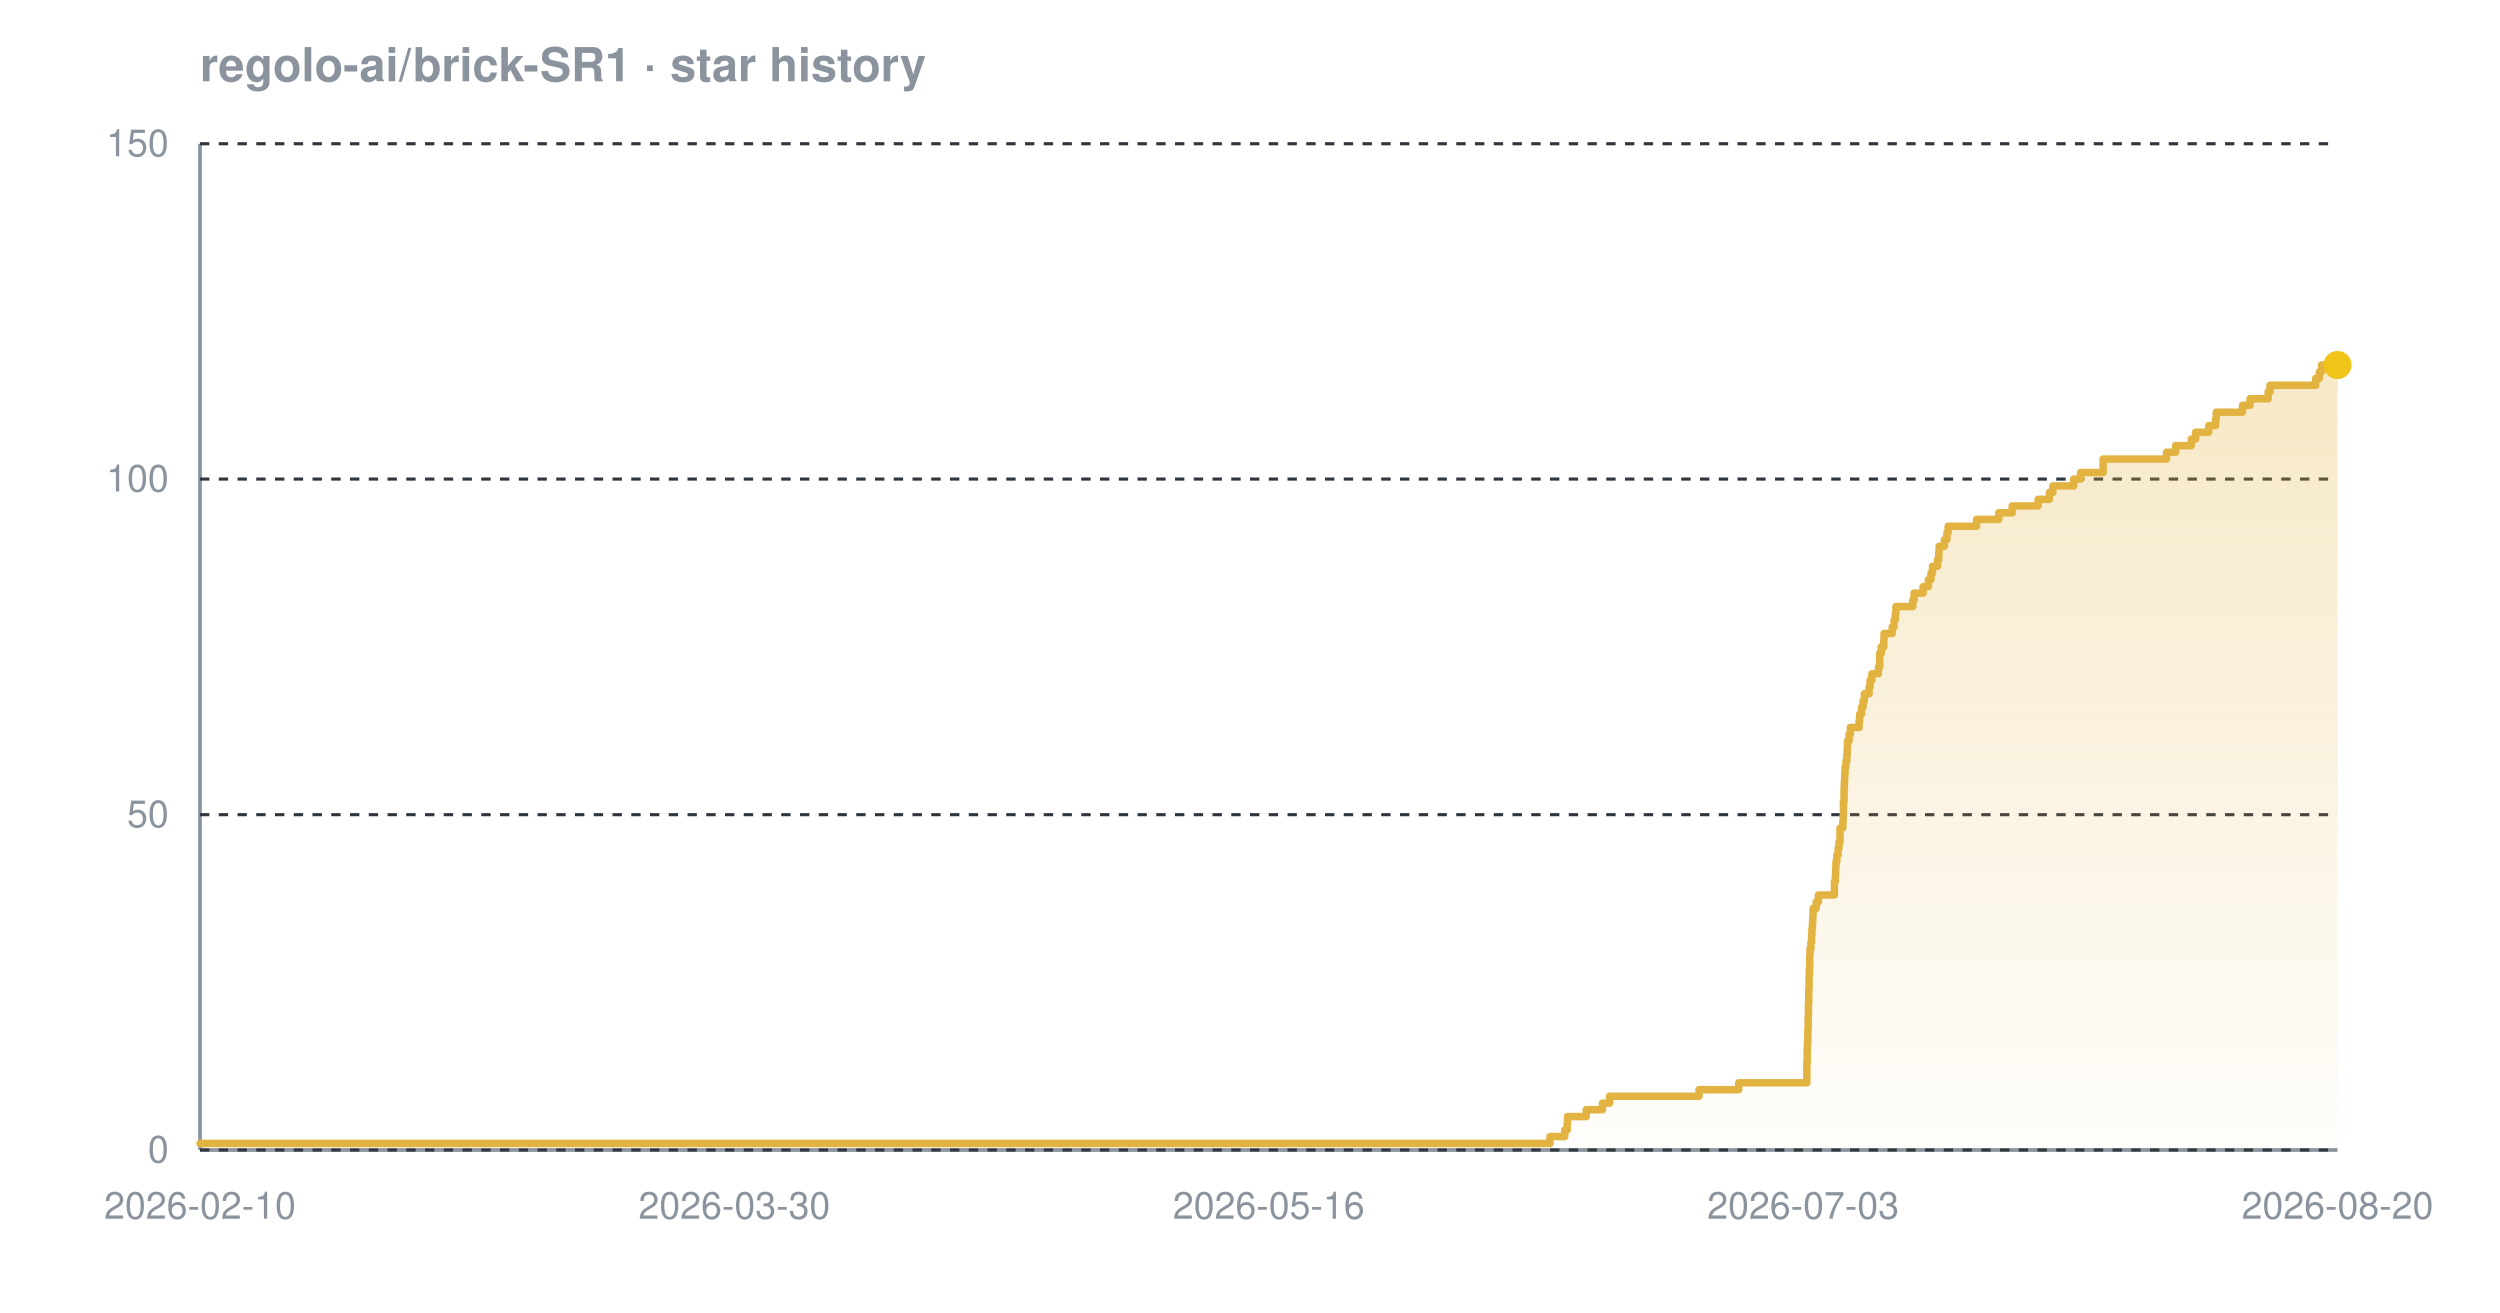
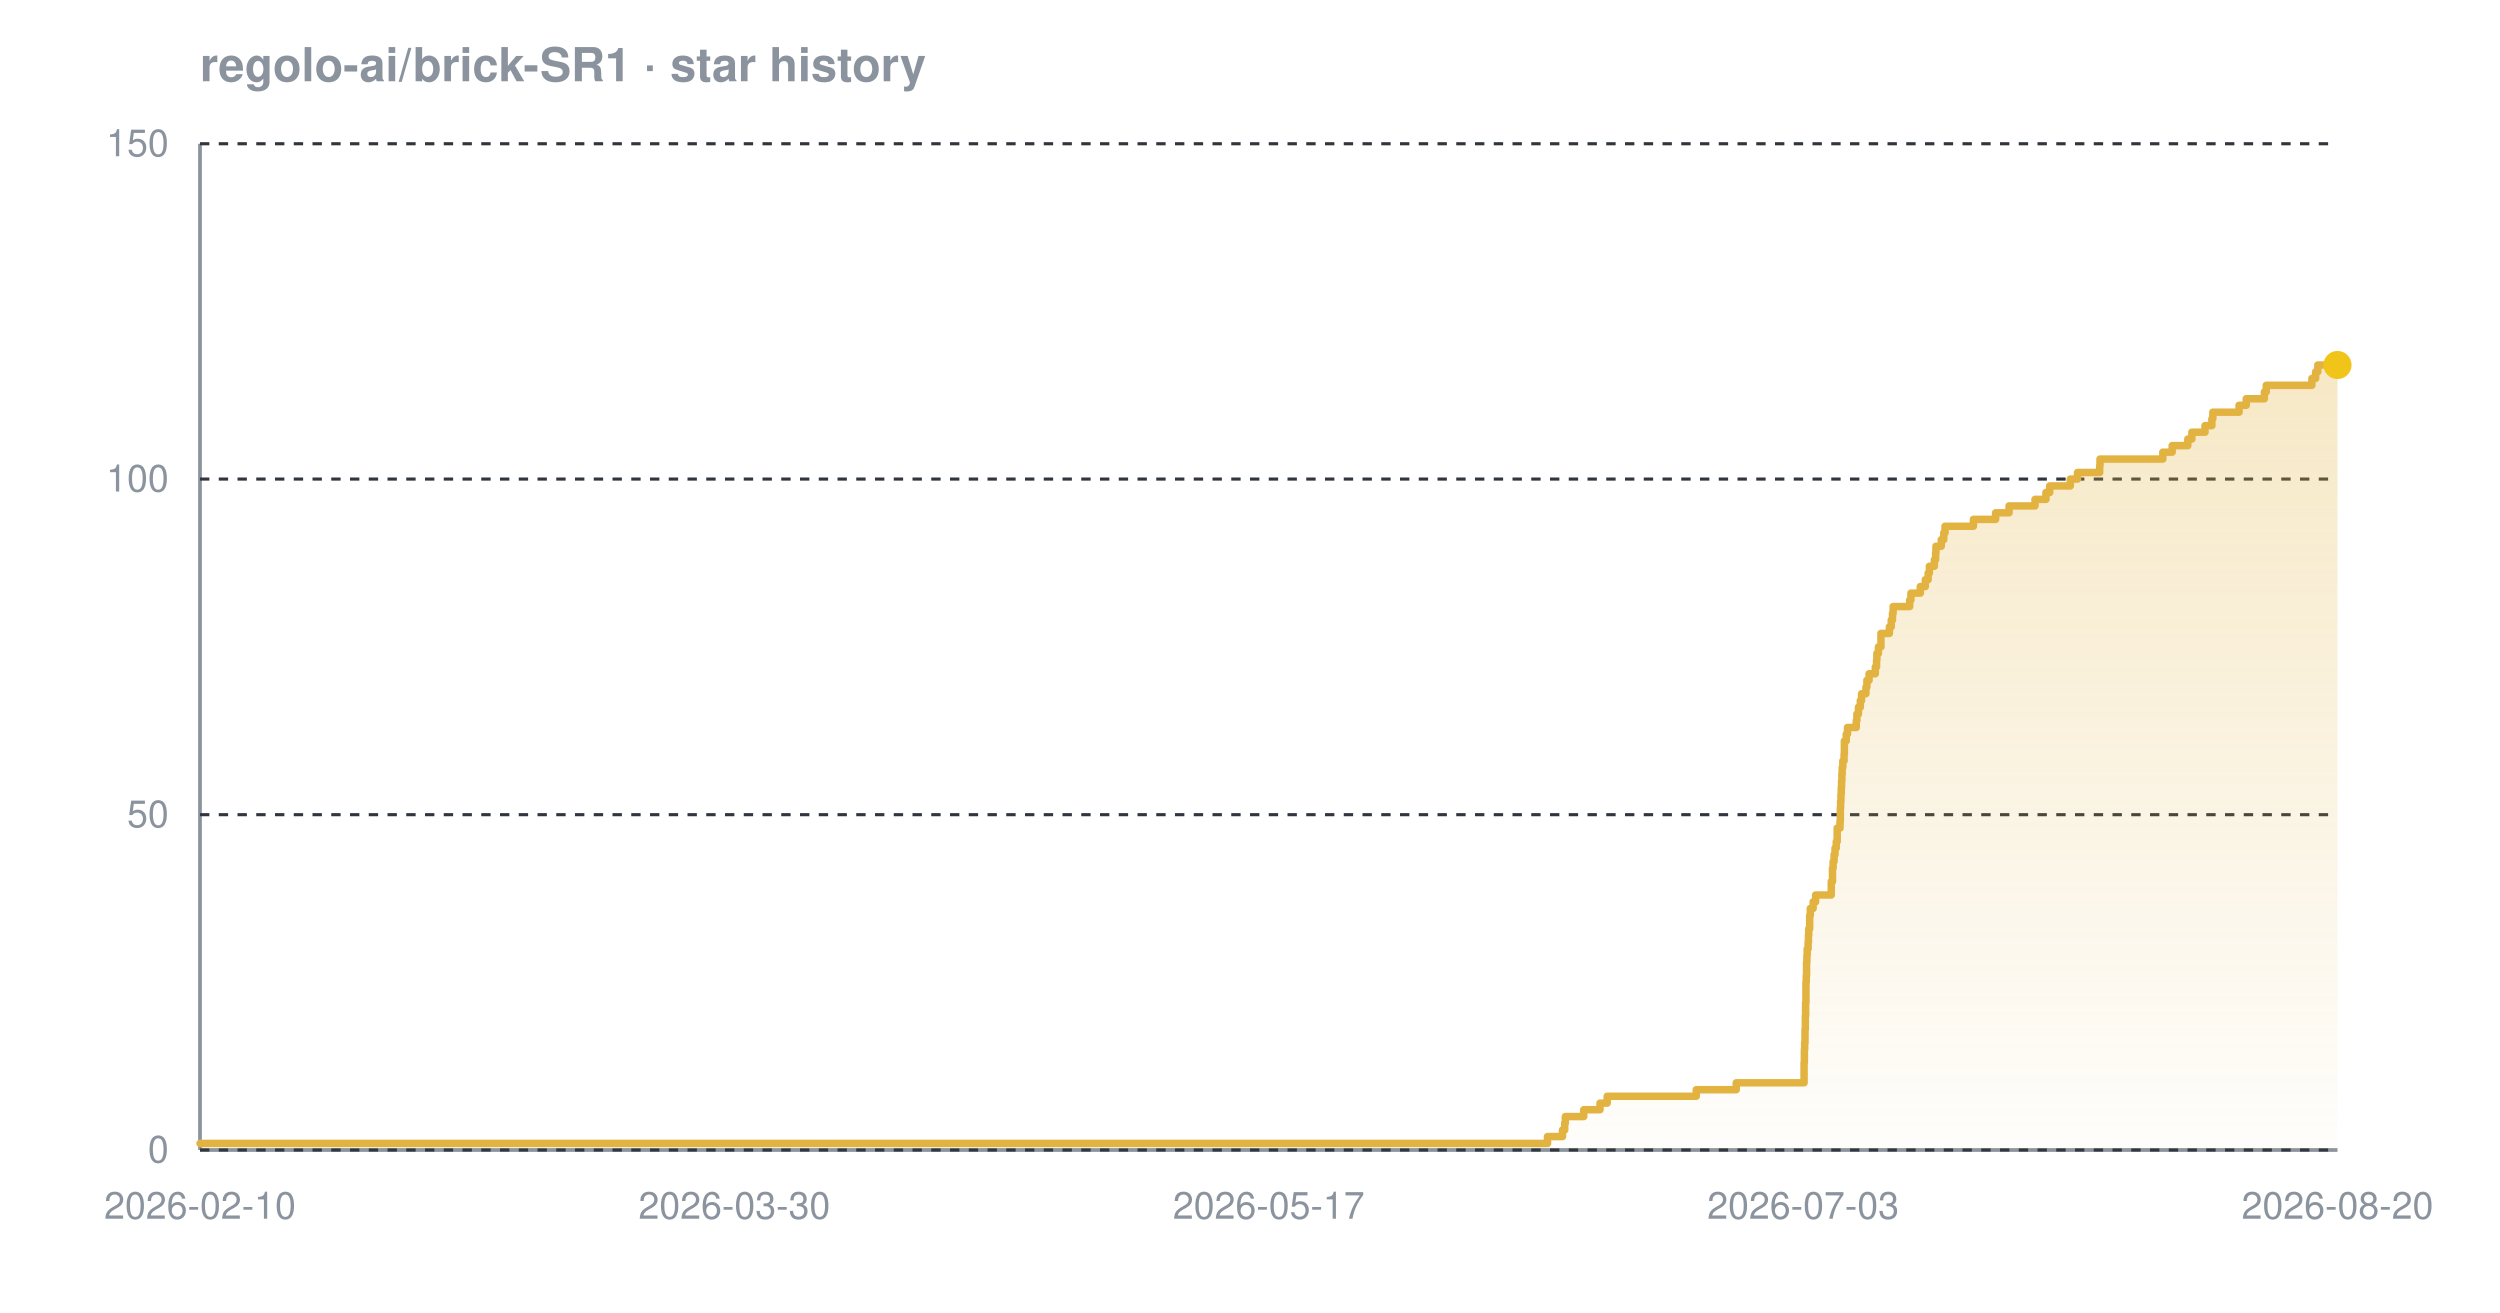
<svg xmlns="http://www.w3.org/2000/svg" width="800" height="420" viewBox="0 0 800 420" font-family="-apple-system,BlinkMacSystemFont,'Segoe UI',Helvetica,Arial,sans-serif" role="img" aria-label="Star history chart for regolo-ai/brick-SR1">
  <defs>
    <linearGradient id="grad-dark" x1="0" y1="0" x2="0" y2="1">
      <stop offset="0%" stop-color="#e3b341" stop-opacity="0.30" />
      <stop offset="100%" stop-color="#e3b341" stop-opacity="0.02" />
    </linearGradient>
  </defs>
  <text x="64" y="26" font-size="15" font-weight="600" fill="#8b949e">regolo-ai/brick-SR1 · star history</text>
  <line x1="64" y1="368" x2="748" y2="368" stroke="#8b949e" stroke-width="1.2" />
  <line x1="64" y1="46" x2="64" y2="368" stroke="#8b949e" stroke-width="1.2" />
  <line x1="64" y1="368.0" x2="748" y2="368.0" stroke="#30363d" stroke-width="1" stroke-dasharray="3 3" />
  <line x1="64" y1="260.7" x2="748" y2="260.7" stroke="#30363d" stroke-width="1" stroke-dasharray="3 3" />
  <line x1="64" y1="153.3" x2="748" y2="153.3" stroke="#30363d" stroke-width="1" stroke-dasharray="3 3" />
  <line x1="64" y1="46.0" x2="748" y2="46.0" stroke="#30363d" stroke-width="1" stroke-dasharray="3 3" />
-   <path d="M 64.0 365.9 L 496.0 365.9 L 496.0 363.7 L 500.7 363.7 L 500.7 361.6 L 501.5 361.6 L 501.5 359.4 L 501.6 359.4 L 501.6 357.3 L 507.6 357.3 L 507.6 355.1 L 512.8 355.1 L 512.8 353.0 L 515.1 353.0 L 515.1 350.8 L 543.7 350.8 L 543.7 348.7 L 556.4 348.7 L 556.4 346.5 L 578.2 346.5 L 578.2 344.4 L 578.2 344.4 L 578.2 342.2 L 578.2 342.2 L 578.2 340.1 L 578.3 340.1 L 578.3 337.9 L 578.3 337.9 L 578.3 335.8 L 578.4 335.8 L 578.4 333.7 L 578.5 333.7 L 578.5 331.5 L 578.5 331.5 L 578.5 329.4 L 578.6 329.4 L 578.6 327.2 L 578.6 327.2 L 578.6 325.1 L 578.7 325.1 L 578.7 322.9 L 578.7 322.9 L 578.7 320.8 L 578.8 320.8 L 578.8 318.6 L 578.8 318.6 L 578.8 316.5 L 578.9 316.5 L 578.9 314.3 L 578.9 314.3 L 578.9 312.2 L 579.0 312.2 L 579.0 310.0 L 579.1 310.0 L 579.1 307.9 L 579.1 307.9 L 579.1 305.7 L 579.2 305.7 L 579.2 303.6 L 579.5 303.6 L 579.5 301.5 L 579.7 301.5 L 579.7 299.3 L 579.8 299.3 L 579.8 297.2 L 580.0 297.2 L 580.0 295.0 L 580.1 295.0 L 580.1 292.9 L 580.2 292.9 L 580.2 290.7 L 581.2 290.7 L 581.2 288.6 L 581.9 288.6 L 581.9 286.4 L 587.0 286.4 L 587.0 284.3 L 587.0 284.3 L 587.0 282.1 L 587.3 282.1 L 587.3 280.0 L 587.4 280.0 L 587.4 277.8 L 587.5 277.8 L 587.5 275.7 L 587.8 275.7 L 587.8 273.5 L 588.2 273.5 L 588.2 271.4 L 588.5 271.4 L 588.5 269.3 L 588.8 269.3 L 588.8 267.1 L 588.8 267.1 L 588.8 265.0 L 589.7 265.0 L 589.7 262.8 L 589.8 262.8 L 589.8 260.7 L 589.9 260.7 L 589.9 258.5 L 589.9 258.5 L 589.9 256.4 L 590.1 256.4 L 590.1 254.2 L 590.1 254.2 L 590.1 252.1 L 590.2 252.1 L 590.2 249.9 L 590.3 249.9 L 590.3 247.8 L 590.4 247.8 L 590.4 245.6 L 590.7 245.6 L 590.7 243.5 L 591.0 243.5 L 591.0 241.3 L 591.1 241.3 L 591.1 239.2 L 591.2 239.2 L 591.2 237.1 L 591.7 237.1 L 591.7 234.9 L 592.1 234.9 L 592.1 232.8 L 594.9 232.8 L 594.9 230.6 L 595.1 230.6 L 595.1 228.5 L 595.7 228.5 L 595.7 226.3 L 596.2 226.3 L 596.2 224.2 L 596.6 224.2 L 596.6 222.0 L 598.1 222.0 L 598.1 219.9 L 598.4 219.9 L 598.4 217.7 L 599.0 217.7 L 599.0 215.6 L 601.1 215.6 L 601.1 213.4 L 601.5 213.4 L 601.5 211.3 L 601.5 211.3 L 601.5 209.1 L 602.0 209.1 L 602.0 207.0 L 602.8 207.0 L 602.8 204.9 L 602.9 204.9 L 602.9 202.7 L 605.5 202.7 L 605.5 200.6 L 606.1 200.6 L 606.1 198.4 L 606.5 198.4 L 606.5 196.3 L 606.7 196.3 L 606.7 194.1 L 612.1 194.1 L 612.1 192.0 L 612.5 192.0 L 612.5 189.8 L 615.4 189.8 L 615.4 187.7 L 617.1 187.7 L 617.1 185.5 L 617.9 185.5 L 617.9 183.4 L 618.4 183.4 L 618.4 181.2 L 620.0 181.2 L 620.0 179.1 L 620.4 179.1 L 620.4 176.9 L 620.5 176.9 L 620.5 174.8 L 622.2 174.8 L 622.2 172.7 L 623.0 172.7 L 623.0 170.5 L 623.4 170.5 L 623.4 168.4 L 632.5 168.4 L 632.5 166.2 L 639.6 166.2 L 639.6 164.1 L 643.9 164.1 L 643.9 161.9 L 652.2 161.9 L 652.2 159.8 L 655.8 159.8 L 655.8 157.6 L 656.9 157.6 L 656.9 155.5 L 663.6 155.5 L 663.6 153.3 L 665.8 153.3 L 665.8 151.2 L 673.0 151.2 L 673.0 149.0 L 673.0 149.0 L 673.0 146.9 L 693.3 146.9 L 693.3 144.7 L 696.2 144.7 L 696.2 142.6 L 701.2 142.6 L 701.2 140.5 L 702.6 140.5 L 702.6 138.3 L 706.8 138.3 L 706.8 136.2 L 709.0 136.2 L 709.0 134.0 L 709.2 134.0 L 709.2 131.9 L 717.6 131.9 L 717.6 129.7 L 720.0 129.7 L 720.0 127.6 L 725.8 127.6 L 725.8 125.4 L 726.4 125.4 L 726.4 123.3 L 741.0 123.3 L 741.0 121.1 L 742.2 121.1 L 742.2 119.0 L 742.9 119.0 L 742.9 116.8 L 748.0 116.8 L 748.0 116.8 L 748.0 368.0 L 64.0 368.0 Z" fill="url(#grad-dark)" />
-   <path d="M 64.0 365.9 L 496.0 365.9 L 496.0 363.7 L 500.7 363.7 L 500.7 361.6 L 501.5 361.6 L 501.5 359.4 L 501.6 359.4 L 501.6 357.3 L 507.6 357.3 L 507.6 355.1 L 512.8 355.1 L 512.8 353.0 L 515.1 353.0 L 515.1 350.8 L 543.7 350.8 L 543.7 348.7 L 556.4 348.7 L 556.4 346.5 L 578.2 346.5 L 578.2 344.4 L 578.2 344.4 L 578.2 342.2 L 578.2 342.2 L 578.2 340.1 L 578.3 340.1 L 578.3 337.9 L 578.3 337.9 L 578.3 335.8 L 578.4 335.8 L 578.4 333.7 L 578.5 333.7 L 578.5 331.5 L 578.5 331.5 L 578.5 329.4 L 578.6 329.4 L 578.6 327.2 L 578.6 327.2 L 578.6 325.1 L 578.7 325.1 L 578.7 322.9 L 578.7 322.9 L 578.7 320.8 L 578.8 320.8 L 578.8 318.6 L 578.8 318.6 L 578.8 316.5 L 578.9 316.5 L 578.9 314.3 L 578.9 314.3 L 578.9 312.2 L 579.0 312.2 L 579.0 310.0 L 579.1 310.0 L 579.1 307.9 L 579.1 307.9 L 579.1 305.7 L 579.2 305.7 L 579.2 303.6 L 579.5 303.6 L 579.5 301.5 L 579.7 301.5 L 579.7 299.3 L 579.8 299.3 L 579.8 297.2 L 580.0 297.2 L 580.0 295.0 L 580.1 295.0 L 580.1 292.9 L 580.2 292.9 L 580.2 290.7 L 581.2 290.7 L 581.2 288.6 L 581.9 288.6 L 581.9 286.4 L 587.0 286.4 L 587.0 284.3 L 587.0 284.3 L 587.0 282.1 L 587.3 282.1 L 587.3 280.0 L 587.4 280.0 L 587.4 277.8 L 587.5 277.8 L 587.5 275.7 L 587.8 275.7 L 587.8 273.5 L 588.2 273.5 L 588.2 271.4 L 588.5 271.4 L 588.5 269.3 L 588.8 269.3 L 588.8 267.1 L 588.8 267.1 L 588.8 265.0 L 589.7 265.0 L 589.7 262.8 L 589.8 262.8 L 589.8 260.7 L 589.9 260.7 L 589.9 258.5 L 589.9 258.5 L 589.9 256.4 L 590.1 256.4 L 590.1 254.2 L 590.1 254.2 L 590.1 252.1 L 590.2 252.1 L 590.2 249.9 L 590.3 249.9 L 590.3 247.8 L 590.4 247.8 L 590.4 245.6 L 590.7 245.6 L 590.7 243.5 L 591.0 243.5 L 591.0 241.3 L 591.1 241.3 L 591.1 239.2 L 591.2 239.2 L 591.2 237.1 L 591.7 237.1 L 591.7 234.9 L 592.1 234.9 L 592.1 232.8 L 594.9 232.8 L 594.9 230.6 L 595.1 230.6 L 595.1 228.5 L 595.7 228.5 L 595.7 226.3 L 596.2 226.3 L 596.2 224.2 L 596.6 224.2 L 596.6 222.0 L 598.1 222.0 L 598.1 219.9 L 598.4 219.9 L 598.4 217.7 L 599.0 217.7 L 599.0 215.6 L 601.1 215.6 L 601.1 213.4 L 601.5 213.4 L 601.5 211.3 L 601.5 211.3 L 601.5 209.1 L 602.0 209.1 L 602.0 207.0 L 602.8 207.0 L 602.8 204.9 L 602.9 204.9 L 602.9 202.7 L 605.5 202.7 L 605.5 200.6 L 606.1 200.6 L 606.1 198.4 L 606.5 198.4 L 606.5 196.3 L 606.7 196.3 L 606.7 194.1 L 612.1 194.1 L 612.1 192.0 L 612.5 192.0 L 612.5 189.8 L 615.4 189.8 L 615.4 187.7 L 617.1 187.7 L 617.1 185.5 L 617.9 185.5 L 617.9 183.4 L 618.4 183.4 L 618.4 181.2 L 620.0 181.2 L 620.0 179.1 L 620.4 179.1 L 620.4 176.9 L 620.5 176.9 L 620.5 174.8 L 622.2 174.8 L 622.2 172.7 L 623.0 172.7 L 623.0 170.5 L 623.4 170.5 L 623.4 168.4 L 632.5 168.4 L 632.5 166.2 L 639.6 166.2 L 639.6 164.1 L 643.9 164.1 L 643.9 161.9 L 652.2 161.9 L 652.2 159.8 L 655.8 159.8 L 655.8 157.6 L 656.9 157.6 L 656.9 155.5 L 663.6 155.5 L 663.6 153.3 L 665.8 153.3 L 665.8 151.2 L 673.0 151.2 L 673.0 149.0 L 673.0 149.0 L 673.0 146.9 L 693.3 146.9 L 693.3 144.7 L 696.2 144.7 L 696.2 142.6 L 701.2 142.6 L 701.2 140.5 L 702.6 140.5 L 702.6 138.3 L 706.8 138.3 L 706.8 136.2 L 709.0 136.2 L 709.0 134.0 L 709.2 134.0 L 709.2 131.9 L 717.6 131.9 L 717.6 129.7 L 720.0 129.7 L 720.0 127.6 L 725.8 127.6 L 725.8 125.4 L 726.4 125.4 L 726.4 123.3 L 741.0 123.3 L 741.0 121.1 L 742.2 121.1 L 742.2 119.0 L 742.9 119.0 L 742.9 116.8 L 748.0 116.8 L 748.0 116.8" fill="none" stroke="#e3b341" stroke-width="2.4" stroke-linejoin="round" stroke-linecap="round" />
+   <path d="M 64.0 365.9 L 495.2 365.9 L 495.2 363.7 L 500.0 363.7 L 500.0 361.6 L 500.7 361.6 L 500.7 359.4 L 500.9 359.4 L 500.9 357.3 L 506.8 357.3 L 506.8 355.1 L 512.0 355.1 L 512.0 353.0 L 514.3 353.0 L 514.3 350.8 L 542.8 350.8 L 542.8 348.7 L 555.6 348.7 L 555.6 346.5 L 577.3 346.5 L 577.3 344.4 L 577.3 344.4 L 577.3 342.2 L 577.3 342.2 L 577.3 340.1 L 577.4 340.1 L 577.4 337.9 L 577.4 337.9 L 577.4 335.8 L 577.5 335.8 L 577.5 333.7 L 577.6 333.7 L 577.6 331.5 L 577.6 331.5 L 577.6 329.4 L 577.7 329.4 L 577.7 327.2 L 577.7 327.2 L 577.7 325.1 L 577.8 325.1 L 577.8 322.9 L 577.8 322.9 L 577.8 320.8 L 577.9 320.8 L 577.9 318.6 L 577.9 318.6 L 577.9 316.5 L 577.9 316.5 L 577.9 314.3 L 578.0 314.3 L 578.0 312.2 L 578.1 312.2 L 578.1 310.0 L 578.1 310.0 L 578.1 307.9 L 578.2 307.9 L 578.2 305.7 L 578.3 305.7 L 578.3 303.6 L 578.6 303.6 L 578.6 301.5 L 578.7 301.5 L 578.7 299.3 L 578.8 299.3 L 578.8 297.2 L 579.1 297.2 L 579.1 295.0 L 579.1 295.0 L 579.1 292.9 L 579.3 292.9 L 579.3 290.7 L 580.2 290.7 L 580.2 288.6 L 581.0 288.6 L 581.0 286.4 L 586.0 286.4 L 586.0 284.3 L 586.0 284.3 L 586.0 282.1 L 586.4 282.1 L 586.4 280.0 L 586.4 280.0 L 586.4 277.8 L 586.6 277.8 L 586.6 275.7 L 586.9 275.7 L 586.9 273.5 L 587.2 273.5 L 587.2 271.4 L 587.6 271.4 L 587.6 269.3 L 587.9 269.3 L 587.9 267.1 L 587.9 267.1 L 587.9 265.0 L 588.8 265.0 L 588.8 262.8 L 588.9 262.8 L 588.9 260.7 L 588.9 260.7 L 588.9 258.5 L 589.0 258.5 L 589.0 256.4 L 589.1 256.4 L 589.1 254.2 L 589.2 254.2 L 589.2 252.1 L 589.3 252.1 L 589.3 249.9 L 589.4 249.9 L 589.4 247.8 L 589.5 247.8 L 589.5 245.6 L 589.7 245.6 L 589.7 243.5 L 590.1 243.5 L 590.1 241.3 L 590.2 241.3 L 590.2 239.2 L 590.2 239.2 L 590.2 237.1 L 590.8 237.1 L 590.8 234.9 L 591.2 234.9 L 591.2 232.8 L 594.0 232.8 L 594.0 230.6 L 594.2 230.6 L 594.2 228.5 L 594.7 228.5 L 594.7 226.3 L 595.3 226.3 L 595.3 224.2 L 595.7 224.2 L 595.7 222.0 L 597.1 222.0 L 597.1 219.9 L 597.4 219.9 L 597.4 217.7 L 598.1 217.7 L 598.1 215.6 L 600.1 215.6 L 600.1 213.4 L 600.5 213.4 L 600.5 211.3 L 600.6 211.3 L 600.6 209.1 L 601.1 209.1 L 601.1 207.0 L 601.9 207.0 L 601.9 204.9 L 601.9 204.9 L 601.9 202.7 L 604.6 202.7 L 604.6 200.6 L 605.2 200.6 L 605.2 198.4 L 605.6 198.4 L 605.6 196.3 L 605.8 196.3 L 605.8 194.1 L 611.1 194.1 L 611.1 192.0 L 611.5 192.0 L 611.5 189.8 L 614.5 189.8 L 614.5 187.7 L 616.1 187.7 L 616.1 185.5 L 617.0 185.5 L 617.0 183.4 L 617.4 183.4 L 617.4 181.2 L 619.0 181.2 L 619.0 179.1 L 619.4 179.1 L 619.4 176.9 L 619.5 176.9 L 619.5 174.8 L 621.2 174.8 L 621.2 172.7 L 622.0 172.7 L 622.0 170.5 L 622.4 170.5 L 622.4 168.4 L 631.5 168.4 L 631.5 166.2 L 638.6 166.2 L 638.6 164.1 L 642.9 164.1 L 642.9 161.9 L 651.2 161.9 L 651.2 159.8 L 654.7 159.8 L 654.7 157.6 L 655.9 157.6 L 655.9 155.5 L 662.5 155.5 L 662.5 153.3 L 664.8 153.3 L 664.8 151.2 L 671.9 151.2 L 671.9 149.0 L 672.0 149.0 L 672.0 146.9 L 692.1 146.9 L 692.1 144.7 L 695.1 144.7 L 695.1 142.6 L 700.1 142.6 L 700.1 140.5 L 701.4 140.5 L 701.4 138.3 L 705.6 138.3 L 705.6 136.2 L 707.8 136.2 L 707.8 134.0 L 708.1 134.0 L 708.1 131.9 L 716.5 131.9 L 716.5 129.7 L 718.8 129.7 L 718.8 127.6 L 724.6 127.6 L 724.6 125.4 L 725.2 125.4 L 725.2 123.3 L 739.8 123.3 L 739.8 121.1 L 741.0 121.1 L 741.0 119.0 L 741.7 119.0 L 741.7 116.8 L 748.0 116.8 L 748.0 116.8 L 748.0 368.0 L 64.0 368.0 Z" fill="url(#grad-dark)" />
+   <path d="M 64.0 365.9 L 495.2 365.9 L 495.2 363.7 L 500.0 363.7 L 500.0 361.6 L 500.7 361.6 L 500.7 359.4 L 500.9 359.4 L 500.9 357.3 L 506.8 357.3 L 506.8 355.1 L 512.0 355.1 L 512.0 353.0 L 514.3 353.0 L 514.3 350.8 L 542.8 350.8 L 542.8 348.7 L 555.6 348.7 L 555.6 346.5 L 577.3 346.5 L 577.3 344.4 L 577.3 344.4 L 577.3 342.2 L 577.3 342.2 L 577.3 340.1 L 577.4 340.1 L 577.4 337.9 L 577.4 337.9 L 577.4 335.8 L 577.5 335.8 L 577.5 333.7 L 577.6 333.7 L 577.6 331.5 L 577.6 331.5 L 577.6 329.4 L 577.7 329.4 L 577.7 327.2 L 577.7 327.2 L 577.7 325.1 L 577.8 325.1 L 577.8 322.9 L 577.8 322.9 L 577.8 320.8 L 577.9 320.8 L 577.9 318.6 L 577.9 318.6 L 577.9 316.5 L 577.9 316.5 L 577.9 314.3 L 578.0 314.3 L 578.0 312.2 L 578.1 312.2 L 578.1 310.0 L 578.1 310.0 L 578.1 307.9 L 578.2 307.9 L 578.2 305.7 L 578.3 305.7 L 578.3 303.6 L 578.6 303.6 L 578.6 301.5 L 578.7 301.5 L 578.7 299.3 L 578.8 299.3 L 578.8 297.2 L 579.1 297.2 L 579.1 295.0 L 579.1 295.0 L 579.1 292.9 L 579.3 292.9 L 579.3 290.7 L 580.2 290.7 L 580.2 288.6 L 581.0 288.6 L 581.0 286.4 L 586.0 286.4 L 586.0 284.3 L 586.0 284.3 L 586.0 282.1 L 586.4 282.1 L 586.4 280.0 L 586.4 280.0 L 586.4 277.8 L 586.6 277.8 L 586.6 275.7 L 586.9 275.7 L 586.9 273.5 L 587.2 273.5 L 587.2 271.4 L 587.6 271.4 L 587.6 269.3 L 587.9 269.3 L 587.9 267.1 L 587.9 267.1 L 587.9 265.0 L 588.8 265.0 L 588.8 262.8 L 588.9 262.8 L 588.9 260.7 L 588.9 260.7 L 588.9 258.5 L 589.0 258.5 L 589.0 256.4 L 589.1 256.4 L 589.1 254.2 L 589.2 254.2 L 589.2 252.1 L 589.3 252.1 L 589.3 249.9 L 589.4 249.9 L 589.4 247.8 L 589.5 247.8 L 589.5 245.6 L 589.7 245.6 L 589.7 243.5 L 590.1 243.5 L 590.1 241.3 L 590.2 241.3 L 590.2 239.2 L 590.2 239.2 L 590.2 237.1 L 590.8 237.1 L 590.8 234.9 L 591.2 234.9 L 591.2 232.8 L 594.0 232.8 L 594.0 230.6 L 594.2 230.6 L 594.2 228.5 L 594.7 228.5 L 594.7 226.3 L 595.3 226.3 L 595.3 224.2 L 595.7 224.2 L 595.7 222.0 L 597.1 222.0 L 597.1 219.9 L 597.4 219.9 L 597.4 217.7 L 598.1 217.7 L 598.1 215.6 L 600.1 215.6 L 600.1 213.4 L 600.5 213.4 L 600.5 211.3 L 600.6 211.3 L 600.6 209.1 L 601.1 209.1 L 601.1 207.0 L 601.9 207.0 L 601.9 204.9 L 601.9 204.9 L 601.9 202.7 L 604.6 202.7 L 604.6 200.6 L 605.2 200.6 L 605.2 198.4 L 605.6 198.4 L 605.6 196.3 L 605.8 196.3 L 605.8 194.1 L 611.1 194.1 L 611.1 192.0 L 611.5 192.0 L 611.5 189.8 L 614.5 189.8 L 614.5 187.7 L 616.1 187.7 L 616.1 185.5 L 617.0 185.5 L 617.0 183.4 L 617.4 183.4 L 617.4 181.2 L 619.0 181.2 L 619.0 179.1 L 619.4 179.1 L 619.4 176.9 L 619.5 176.9 L 619.5 174.8 L 621.2 174.8 L 621.2 172.7 L 622.0 172.7 L 622.0 170.5 L 622.4 170.5 L 622.4 168.4 L 631.5 168.4 L 631.5 166.2 L 638.6 166.2 L 638.6 164.1 L 642.9 164.1 L 642.9 161.9 L 651.2 161.9 L 651.2 159.8 L 654.7 159.8 L 654.7 157.6 L 655.9 157.6 L 655.9 155.5 L 662.5 155.5 L 662.5 153.3 L 664.8 153.3 L 664.8 151.2 L 671.9 151.2 L 671.9 149.0 L 672.0 149.0 L 672.0 146.9 L 692.1 146.9 L 692.1 144.7 L 695.1 144.7 L 695.1 142.6 L 700.1 142.6 L 700.1 140.5 L 701.4 140.5 L 701.4 138.3 L 705.6 138.3 L 705.6 136.2 L 707.8 136.2 L 707.8 134.0 L 708.1 134.0 L 708.1 131.9 L 716.5 131.9 L 716.5 129.7 L 718.8 129.7 L 718.8 127.6 L 724.6 127.6 L 724.6 125.4 L 725.2 125.4 L 725.2 123.3 L 739.8 123.3 L 739.8 121.1 L 741.0 121.1 L 741.0 119.0 L 741.7 119.0 L 741.7 116.8 L 748.0 116.8 L 748.0 116.8" fill="none" stroke="#e3b341" stroke-width="2.4" stroke-linejoin="round" stroke-linecap="round" />
  <circle cx="748.0" cy="116.8" r="4.5" fill="#f0c419" />
  <text x="54" y="372.0" text-anchor="end" font-size="12" fill="#8b949e">0</text>
  <text x="54" y="264.7" text-anchor="end" font-size="12" fill="#8b949e">50</text>
  <text x="54" y="157.3" text-anchor="end" font-size="12" fill="#8b949e">100</text>
  <text x="54" y="50.0" text-anchor="end" font-size="12" fill="#8b949e">150</text>
  <text x="64.0" y="390" text-anchor="middle" font-size="12" fill="#8b949e">2026-02-10</text>
  <text x="235.0" y="390" text-anchor="middle" font-size="12" fill="#8b949e">2026-03-30</text>
-   <text x="406.0" y="390" text-anchor="middle" font-size="12" fill="#8b949e">2026-05-16</text>
+   <text x="406.0" y="390" text-anchor="middle" font-size="12" fill="#8b949e">2026-05-17</text>
  <text x="577.0" y="390" text-anchor="middle" font-size="12" fill="#8b949e">2026-07-03</text>
  <text x="748.0" y="390" text-anchor="middle" font-size="12" fill="#8b949e">2026-08-20</text>
</svg>
